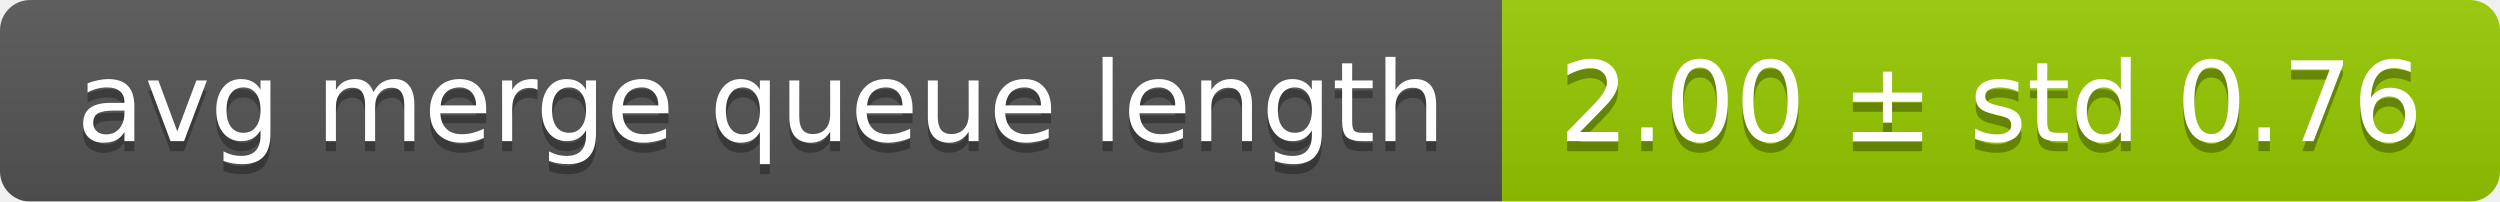
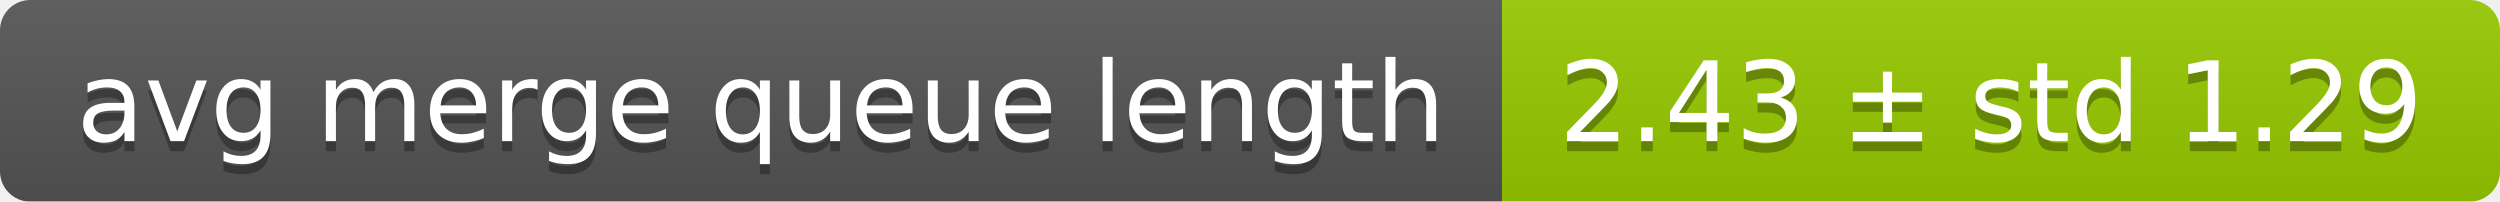
<svg xmlns="http://www.w3.org/2000/svg" width="248" height="20">
  <linearGradient id="smooth" x2="0" y2="100%">
    <stop offset="0" stop-color="#bbb" stop-opacity=".1" />
    <stop offset="1" stop-opacity=".1" />
  </linearGradient>
  <mask id="round">
    <rect width="248" height="20" rx="3" fill="#fff" />
  </mask>
  <g mask="url(#round)">
    <rect width="149" height="20" fill="#555" />
    <rect x="149" width="99" height="20" fill="#97ca00" />
    <rect width="248" height="20" fill="url(#smooth)" />
  </g>
  <g fill="#fff" text-anchor="middle" font-family="DejaVu Sans,Verdana,Geneva,sans-serif" font-size="11">
    <text x="75.5" y="15" fill="#010101" fill-opacity=".3">avg merge queue length</text>
    <text x="75.5" y="14">avg merge queue length</text>
-     <text x="197.5" y="15" fill="#010101" fill-opacity=".3">2.00 ± std 0.76</text>
-     <text x="197.5" y="14">2.00 ± std 0.76</text>
+     <text x="197.5" y="15" fill="#010101" fill-opacity=".3">2.43 ± std 1.29</text>
+     <text x="197.5" y="14">2.43 ± std 1.29</text>
  </g>
</svg>
